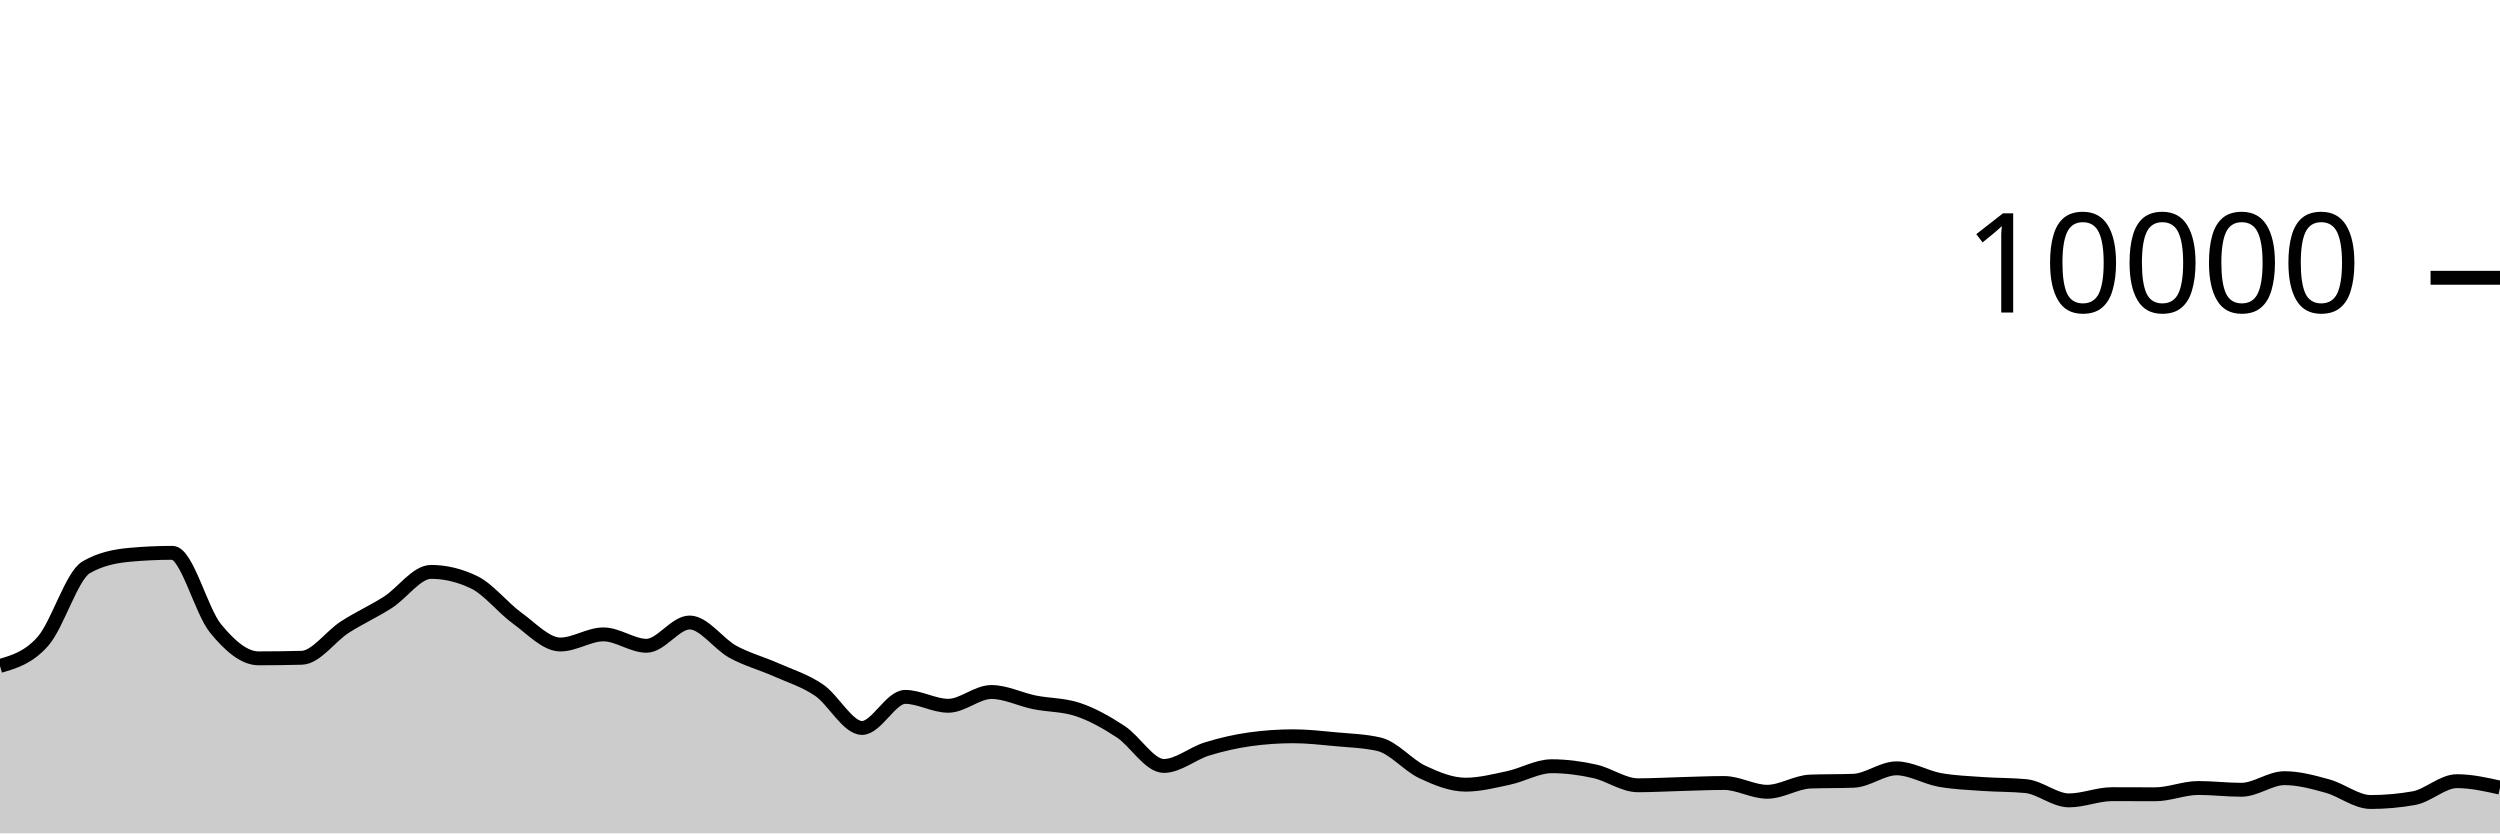
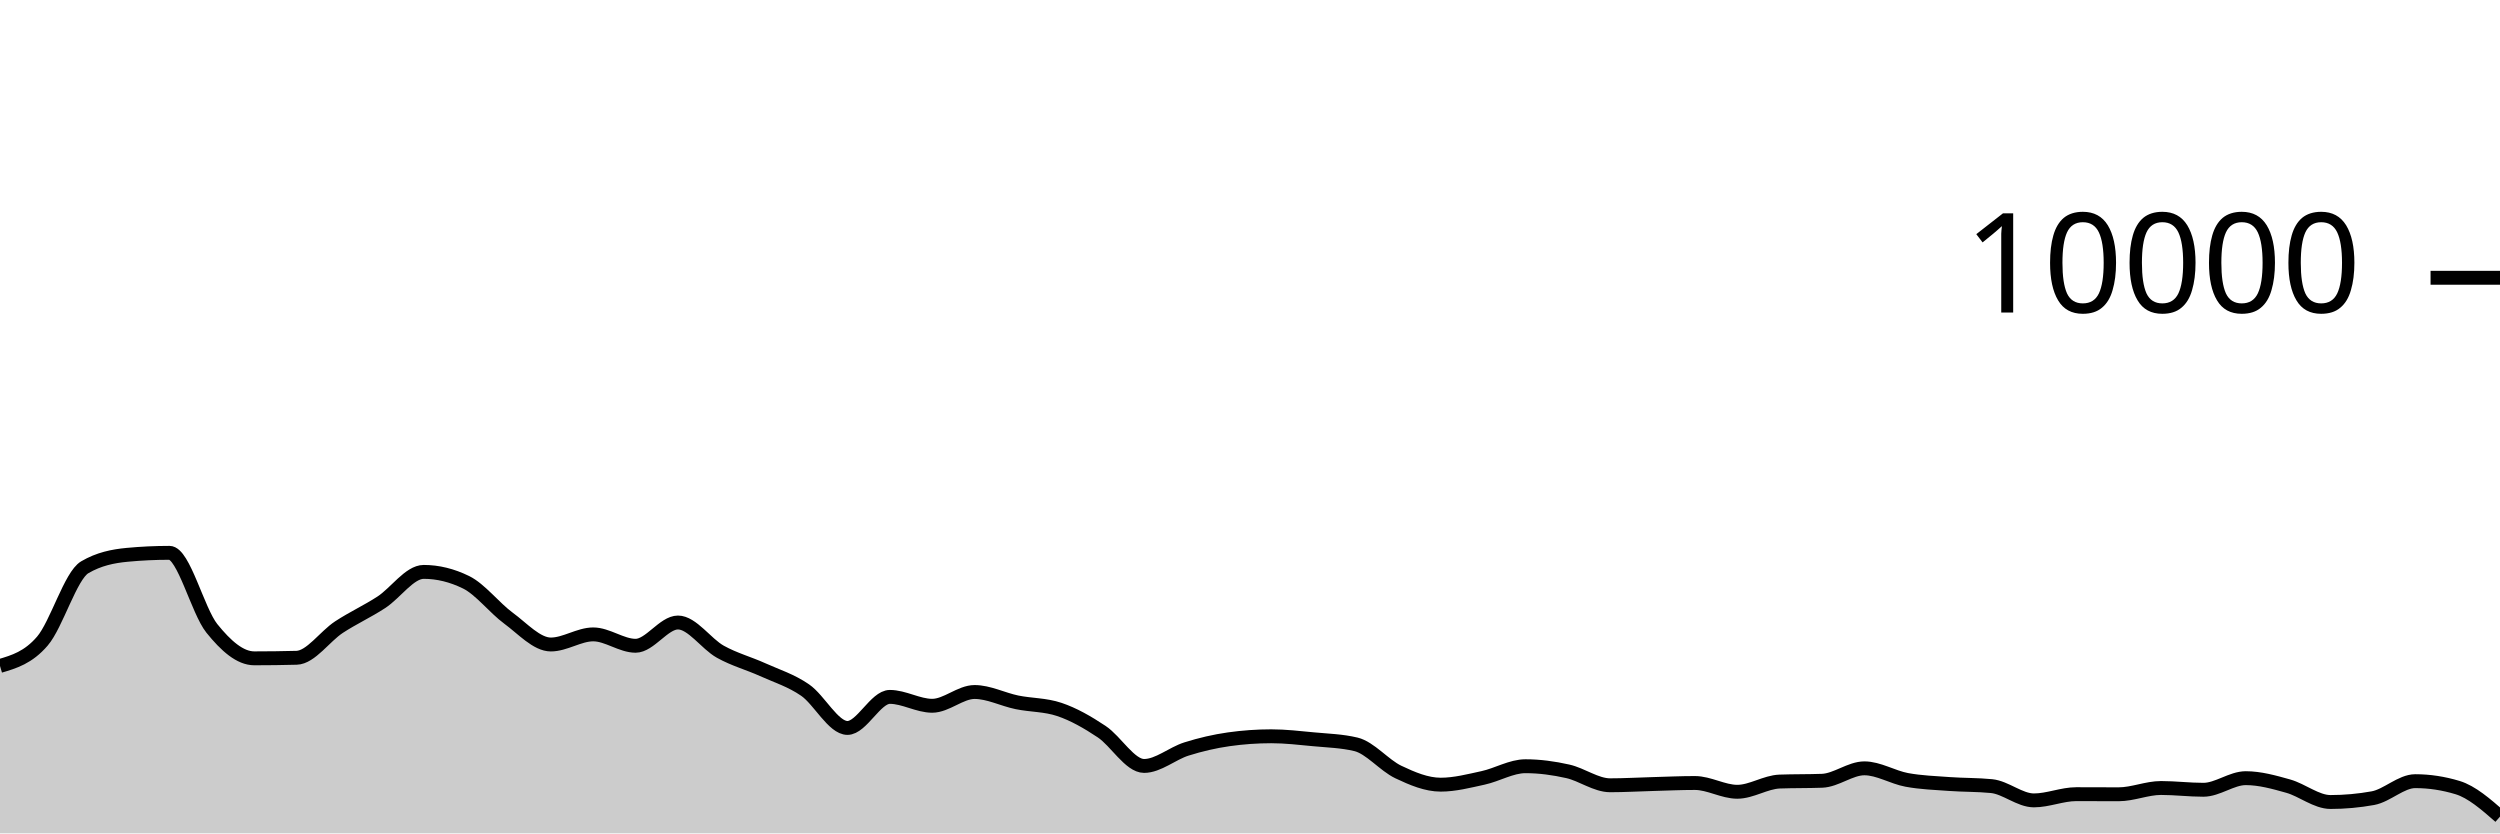
<svg xmlns="http://www.w3.org/2000/svg" viewBox="0 0 180 60">
  <g transform="translate(0,20)">
-     <path class="area" fill="rgba(0, 0, 0, 0.2)" d="M0,27.948C1.034,27.646,2.069,27.344,3.103,26.16C4.138,24.976,5.172,21.441,6.207,20.844C7.241,20.247,8.276,20.044,9.31,19.948C10.345,19.852,11.379,19.804,12.414,19.804C13.448,19.804,14.483,23.978,15.517,25.244C16.552,26.51,17.586,27.4,18.621,27.4C19.655,27.4,20.69,27.387,21.724,27.36C22.759,27.333,23.793,25.818,24.828,25.152C25.862,24.486,26.897,24.027,27.931,23.364C28.966,22.701,30,21.176,31.034,21.176C32.069,21.176,33.103,21.425,34.138,21.924C35.172,22.423,36.207,23.761,37.241,24.508C38.276,25.255,39.31,26.404,40.345,26.404C41.379,26.404,42.414,25.676,43.448,25.676C44.483,25.676,45.517,26.496,46.552,26.496C47.586,26.496,48.621,24.82,49.655,24.82C50.69,24.82,51.724,26.358,52.759,26.924C53.793,27.49,54.828,27.756,55.862,28.216C56.897,28.676,57.931,28.985,58.966,29.684C60,30.383,61.034,32.412,62.069,32.412C63.103,32.412,64.138,30.176,65.172,30.176C66.207,30.176,67.241,30.816,68.276,30.816C69.31,30.816,70.345,29.824,71.379,29.824C72.414,29.824,73.448,30.359,74.483,30.568C75.517,30.777,76.552,30.739,77.586,31.08C78.621,31.421,79.655,32.002,80.69,32.68C81.724,33.358,82.759,35.148,83.793,35.148C84.828,35.148,85.862,34.248,86.897,33.928C87.931,33.608,88.966,33.372,90,33.228C91.034,33.084,92.069,33.012,93.103,33.012C94.138,33.012,95.172,33.131,96.207,33.228C97.241,33.325,98.276,33.349,99.31,33.592C100.345,33.835,101.379,35.1,102.414,35.584C103.448,36.068,104.483,36.496,105.517,36.496C106.552,36.496,107.586,36.229,108.621,36.008C109.655,35.787,110.69,35.168,111.724,35.168C112.759,35.168,113.793,35.307,114.828,35.536C115.862,35.765,116.897,36.54,117.931,36.54C118.966,36.54,120,36.479,121.034,36.452C122.069,36.425,123.103,36.376,124.138,36.376C125.172,36.376,126.207,37.008,127.241,37.008C128.276,37.008,129.31,36.309,130.345,36.272C131.379,36.235,132.414,36.253,133.448,36.216C134.483,36.179,135.517,35.32,136.552,35.32C137.586,35.32,138.621,35.964,139.655,36.152C140.69,36.34,141.724,36.373,142.759,36.448C143.793,36.523,144.828,36.499,145.862,36.6C146.897,36.701,147.931,37.628,148.966,37.628C150,37.628,151.034,37.18,152.069,37.18C153.103,37.18,154.138,37.188,155.172,37.188C156.207,37.188,157.241,36.736,158.276,36.736C159.31,36.736,160.345,36.864,161.379,36.864C162.414,36.864,163.448,36.028,164.483,36.028C165.517,36.028,166.552,36.314,167.586,36.6C168.621,36.886,169.655,37.744,170.69,37.744C171.724,37.744,172.759,37.652,173.793,37.468C174.828,37.284,175.862,36.244,176.897,36.244C177.931,36.244,178.966,36.476,180,36.708L180,40C178.966,40,177.931,40,176.897,40C175.862,40,174.828,40,173.793,40C172.759,40,171.724,40,170.69,40C169.655,40,168.621,40,167.586,40C166.552,40,165.517,40,164.483,40C163.448,40,162.414,40,161.379,40C160.345,40,159.31,40,158.276,40C157.241,40,156.207,40,155.172,40C154.138,40,153.103,40,152.069,40C151.034,40,150,40,148.966,40C147.931,40,146.897,40,145.862,40C144.828,40,143.793,40,142.759,40C141.724,40,140.69,40,139.655,40C138.621,40,137.586,40,136.552,40C135.517,40,134.483,40,133.448,40C132.414,40,131.379,40,130.345,40C129.31,40,128.276,40,127.241,40C126.207,40,125.172,40,124.138,40C123.103,40,122.069,40,121.034,40C120,40,118.966,40,117.931,40C116.897,40,115.862,40,114.828,40C113.793,40,112.759,40,111.724,40C110.69,40,109.655,40,108.621,40C107.586,40,106.552,40,105.517,40C104.483,40,103.448,40,102.414,40C101.379,40,100.345,40,99.31,40C98.276,40,97.241,40,96.207,40C95.172,40,94.138,40,93.103,40C92.069,40,91.034,40,90,40C88.966,40,87.931,40,86.897,40C85.862,40,84.828,40,83.793,40C82.759,40,81.724,40,80.69,40C79.655,40,78.621,40,77.586,40C76.552,40,75.517,40,74.483,40C73.448,40,72.414,40,71.379,40C70.345,40,69.31,40,68.276,40C67.241,40,66.207,40,65.172,40C64.138,40,63.103,40,62.069,40C61.034,40,60,40,58.966,40C57.931,40,56.897,40,55.862,40C54.828,40,53.793,40,52.759,40C51.724,40,50.69,40,49.655,40C48.621,40,47.586,40,46.552,40C45.517,40,44.483,40,43.448,40C42.414,40,41.379,40,40.345,40C39.31,40,38.276,40,37.241,40C36.207,40,35.172,40,34.138,40C33.103,40,32.069,40,31.034,40C30,40,28.966,40,27.931,40C26.897,40,25.862,40,24.828,40C23.793,40,22.759,40,21.724,40C20.69,40,19.655,40,18.621,40C17.586,40,16.552,40,15.517,40C14.483,40,13.448,40,12.414,40C11.379,40,10.345,40,9.31,40C8.276,40,7.241,40,6.207,40C5.172,40,4.138,40,3.103,40C2.069,40,1.034,40,0,40Z" />
-     <path class="line" stroke="black" fill="none" d="M0,27.948C1.034,27.646,2.069,27.344,3.103,26.16C4.138,24.976,5.172,21.441,6.207,20.844C7.241,20.247,8.276,20.044,9.31,19.948C10.345,19.852,11.379,19.804,12.414,19.804C13.448,19.804,14.483,23.978,15.517,25.244C16.552,26.51,17.586,27.4,18.621,27.4C19.655,27.4,20.69,27.387,21.724,27.36C22.759,27.333,23.793,25.818,24.828,25.152C25.862,24.486,26.897,24.027,27.931,23.364C28.966,22.701,30,21.176,31.034,21.176C32.069,21.176,33.103,21.425,34.138,21.924C35.172,22.423,36.207,23.761,37.241,24.508C38.276,25.255,39.31,26.404,40.345,26.404C41.379,26.404,42.414,25.676,43.448,25.676C44.483,25.676,45.517,26.496,46.552,26.496C47.586,26.496,48.621,24.82,49.655,24.82C50.69,24.82,51.724,26.358,52.759,26.924C53.793,27.49,54.828,27.756,55.862,28.216C56.897,28.676,57.931,28.985,58.966,29.684C60,30.383,61.034,32.412,62.069,32.412C63.103,32.412,64.138,30.176,65.172,30.176C66.207,30.176,67.241,30.816,68.276,30.816C69.31,30.816,70.345,29.824,71.379,29.824C72.414,29.824,73.448,30.359,74.483,30.568C75.517,30.777,76.552,30.739,77.586,31.08C78.621,31.421,79.655,32.002,80.69,32.68C81.724,33.358,82.759,35.148,83.793,35.148C84.828,35.148,85.862,34.248,86.897,33.928C87.931,33.608,88.966,33.372,90,33.228C91.034,33.084,92.069,33.012,93.103,33.012C94.138,33.012,95.172,33.131,96.207,33.228C97.241,33.325,98.276,33.349,99.31,33.592C100.345,33.835,101.379,35.1,102.414,35.584C103.448,36.068,104.483,36.496,105.517,36.496C106.552,36.496,107.586,36.229,108.621,36.008C109.655,35.787,110.69,35.168,111.724,35.168C112.759,35.168,113.793,35.307,114.828,35.536C115.862,35.765,116.897,36.54,117.931,36.54C118.966,36.54,120,36.479,121.034,36.452C122.069,36.425,123.103,36.376,124.138,36.376C125.172,36.376,126.207,37.008,127.241,37.008C128.276,37.008,129.31,36.309,130.345,36.272C131.379,36.235,132.414,36.253,133.448,36.216C134.483,36.179,135.517,35.32,136.552,35.32C137.586,35.32,138.621,35.964,139.655,36.152C140.69,36.34,141.724,36.373,142.759,36.448C143.793,36.523,144.828,36.499,145.862,36.6C146.897,36.701,147.931,37.628,148.966,37.628C150,37.628,151.034,37.18,152.069,37.18C153.103,37.18,154.138,37.188,155.172,37.188C156.207,37.188,157.241,36.736,158.276,36.736C159.31,36.736,160.345,36.864,161.379,36.864C162.414,36.864,163.448,36.028,164.483,36.028C165.517,36.028,166.552,36.314,167.586,36.6C168.621,36.886,169.655,37.744,170.69,37.744C171.724,37.744,172.759,37.652,173.793,37.468C174.828,37.284,175.862,36.244,176.897,36.244C177.931,36.244,178.966,36.476,180,36.708" />
+     <path class="area" fill="rgba(0, 0, 0, 0.2)" d="M0,27.948C1.017,27.646,2.034,27.344,3.051,26.16C4.068,24.976,5.085,21.441,6.102,20.844C7.119,20.247,8.136,20.044,9.153,19.948C10.169,19.852,11.186,19.804,12.203,19.804C13.22,19.804,14.237,23.978,15.254,25.244C16.271,26.51,17.288,27.4,18.305,27.4C19.322,27.4,20.339,27.387,21.356,27.36C22.373,27.333,23.39,25.818,24.407,25.152C25.424,24.486,26.441,24.027,27.458,23.364C28.475,22.701,29.492,21.176,30.508,21.176C31.525,21.176,32.542,21.425,33.559,21.924C34.576,22.423,35.593,23.761,36.61,24.508C37.627,25.255,38.644,26.404,39.661,26.404C40.678,26.404,41.695,25.676,42.712,25.676C43.729,25.676,44.746,26.496,45.763,26.496C46.78,26.496,47.797,24.82,48.814,24.82C49.831,24.82,50.847,26.358,51.864,26.924C52.881,27.49,53.898,27.756,54.915,28.216C55.932,28.676,56.949,28.985,57.966,29.684C58.983,30.383,60,32.412,61.017,32.412C62.034,32.412,63.051,30.176,64.068,30.176C65.085,30.176,66.102,30.816,67.119,30.816C68.136,30.816,69.153,29.824,70.169,29.824C71.186,29.824,72.203,30.359,73.22,30.568C74.237,30.777,75.254,30.739,76.271,31.08C77.288,31.421,78.305,32.002,79.322,32.68C80.339,33.358,81.356,35.148,82.373,35.148C83.39,35.148,84.407,34.248,85.424,33.928C86.441,33.608,87.458,33.372,88.475,33.228C89.492,33.084,90.508,33.012,91.525,33.012C92.542,33.012,93.559,33.131,94.576,33.228C95.593,33.325,96.61,33.349,97.627,33.592C98.644,33.835,99.661,35.1,100.678,35.584C101.695,36.068,102.712,36.496,103.729,36.496C104.746,36.496,105.763,36.229,106.78,36.008C107.797,35.787,108.814,35.168,109.831,35.168C110.847,35.168,111.864,35.307,112.881,35.536C113.898,35.765,114.915,36.54,115.932,36.54C116.949,36.54,117.966,36.479,118.983,36.452C120,36.425,121.017,36.376,122.034,36.376C123.051,36.376,124.068,37.008,125.085,37.008C126.102,37.008,127.119,36.309,128.136,36.272C129.153,36.235,130.169,36.253,131.186,36.216C132.203,36.179,133.22,35.32,134.237,35.32C135.254,35.32,136.271,35.964,137.288,36.152C138.305,36.34,139.322,36.373,140.339,36.448C141.356,36.523,142.373,36.499,143.39,36.6C144.407,36.701,145.424,37.628,146.441,37.628C147.458,37.628,148.475,37.18,149.492,37.18C150.508,37.18,151.525,37.188,152.542,37.188C153.559,37.188,154.576,36.736,155.593,36.736C156.61,36.736,157.627,36.864,158.644,36.864C159.661,36.864,160.678,36.028,161.695,36.028C162.712,36.028,163.729,36.314,164.746,36.6C165.763,36.886,166.78,37.744,167.797,37.744C168.814,37.744,169.831,37.652,170.847,37.468C171.864,37.284,172.881,36.244,173.898,36.244C174.915,36.244,175.932,36.399,176.949,36.708C177.966,37.017,178.983,37.907,180,38.796L180,40C178.983,40,177.966,40,176.949,40C175.932,40,174.915,40,173.898,40C172.881,40,171.864,40,170.847,40C169.831,40,168.814,40,167.797,40C166.78,40,165.763,40,164.746,40C163.729,40,162.712,40,161.695,40C160.678,40,159.661,40,158.644,40C157.627,40,156.61,40,155.593,40C154.576,40,153.559,40,152.542,40C151.525,40,150.508,40,149.492,40C148.475,40,147.458,40,146.441,40C145.424,40,144.407,40,143.39,40C142.373,40,141.356,40,140.339,40C139.322,40,138.305,40,137.288,40C136.271,40,135.254,40,134.237,40C133.22,40,132.203,40,131.186,40C130.169,40,129.153,40,128.136,40C127.119,40,126.102,40,125.085,40C124.068,40,123.051,40,122.034,40C121.017,40,120,40,118.983,40C117.966,40,116.949,40,115.932,40C114.915,40,113.898,40,112.881,40C111.864,40,110.847,40,109.831,40C108.814,40,107.797,40,106.78,40C105.763,40,104.746,40,103.729,40C102.712,40,101.695,40,100.678,40C99.661,40,98.644,40,97.627,40C96.61,40,95.593,40,94.576,40C93.559,40,92.542,40,91.525,40C90.508,40,89.492,40,88.475,40C87.458,40,86.441,40,85.424,40C84.407,40,83.39,40,82.373,40C81.356,40,80.339,40,79.322,40C78.305,40,77.288,40,76.271,40C75.254,40,74.237,40,73.22,40C72.203,40,71.186,40,70.169,40C69.153,40,68.136,40,67.119,40C66.102,40,65.085,40,64.068,40C63.051,40,62.034,40,61.017,40C60,40,58.983,40,57.966,40C56.949,40,55.932,40,54.915,40C53.898,40,52.881,40,51.864,40C50.847,40,49.831,40,48.814,40C47.797,40,46.78,40,45.763,40C44.746,40,43.729,40,42.712,40C41.695,40,40.678,40,39.661,40C38.644,40,37.627,40,36.61,40C35.593,40,34.576,40,33.559,40C32.542,40,31.525,40,30.508,40C29.492,40,28.475,40,27.458,40C26.441,40,25.424,40,24.407,40C23.39,40,22.373,40,21.356,40C20.339,40,19.322,40,18.305,40C17.288,40,16.271,40,15.254,40C14.237,40,13.22,40,12.203,40C11.186,40,10.169,40,9.153,40C8.136,40,7.119,40,6.102,40C5.085,40,4.068,40,3.051,40C2.034,40,1.017,40,0,40Z" />
+     <path class="line" stroke="black" fill="none" d="M0,27.948C1.017,27.646,2.034,27.344,3.051,26.16C4.068,24.976,5.085,21.441,6.102,20.844C7.119,20.247,8.136,20.044,9.153,19.948C10.169,19.852,11.186,19.804,12.203,19.804C13.22,19.804,14.237,23.978,15.254,25.244C16.271,26.51,17.288,27.4,18.305,27.4C19.322,27.4,20.339,27.387,21.356,27.36C22.373,27.333,23.39,25.818,24.407,25.152C25.424,24.486,26.441,24.027,27.458,23.364C28.475,22.701,29.492,21.176,30.508,21.176C31.525,21.176,32.542,21.425,33.559,21.924C34.576,22.423,35.593,23.761,36.61,24.508C37.627,25.255,38.644,26.404,39.661,26.404C40.678,26.404,41.695,25.676,42.712,25.676C43.729,25.676,44.746,26.496,45.763,26.496C46.78,26.496,47.797,24.82,48.814,24.82C49.831,24.82,50.847,26.358,51.864,26.924C52.881,27.49,53.898,27.756,54.915,28.216C55.932,28.676,56.949,28.985,57.966,29.684C58.983,30.383,60,32.412,61.017,32.412C62.034,32.412,63.051,30.176,64.068,30.176C65.085,30.176,66.102,30.816,67.119,30.816C68.136,30.816,69.153,29.824,70.169,29.824C71.186,29.824,72.203,30.359,73.22,30.568C74.237,30.777,75.254,30.739,76.271,31.08C77.288,31.421,78.305,32.002,79.322,32.68C80.339,33.358,81.356,35.148,82.373,35.148C83.39,35.148,84.407,34.248,85.424,33.928C86.441,33.608,87.458,33.372,88.475,33.228C89.492,33.084,90.508,33.012,91.525,33.012C92.542,33.012,93.559,33.131,94.576,33.228C95.593,33.325,96.61,33.349,97.627,33.592C98.644,33.835,99.661,35.1,100.678,35.584C101.695,36.068,102.712,36.496,103.729,36.496C104.746,36.496,105.763,36.229,106.78,36.008C107.797,35.787,108.814,35.168,109.831,35.168C110.847,35.168,111.864,35.307,112.881,35.536C113.898,35.765,114.915,36.54,115.932,36.54C116.949,36.54,117.966,36.479,118.983,36.452C120,36.425,121.017,36.376,122.034,36.376C123.051,36.376,124.068,37.008,125.085,37.008C126.102,37.008,127.119,36.309,128.136,36.272C129.153,36.235,130.169,36.253,131.186,36.216C132.203,36.179,133.22,35.32,134.237,35.32C135.254,35.32,136.271,35.964,137.288,36.152C138.305,36.34,139.322,36.373,140.339,36.448C141.356,36.523,142.373,36.499,143.39,36.6C144.407,36.701,145.424,37.628,146.441,37.628C147.458,37.628,148.475,37.18,149.492,37.18C150.508,37.18,151.525,37.188,152.542,37.188C153.559,37.188,154.576,36.736,155.593,36.736C156.61,36.736,157.627,36.864,158.644,36.864C159.661,36.864,160.678,36.028,161.695,36.028C162.712,36.028,163.729,36.314,164.746,36.6C165.763,36.886,166.78,37.744,167.797,37.744C168.814,37.744,169.831,37.652,170.847,37.468C171.864,37.284,172.881,36.244,173.898,36.244C174.915,36.244,175.932,36.399,176.949,36.708C177.966,37.017,178.983,37.907,180,38.796" />
    <path class="axis-ceiling" stroke-width="1" stroke="black" fill="none" d="M175,0L180,0" />
    <text class="axis-ceiling-label" font-family="sans-serif" text-anchor="end" font-size="10px" x="170" y="2.5">10000</text>
  </g>
</svg>
